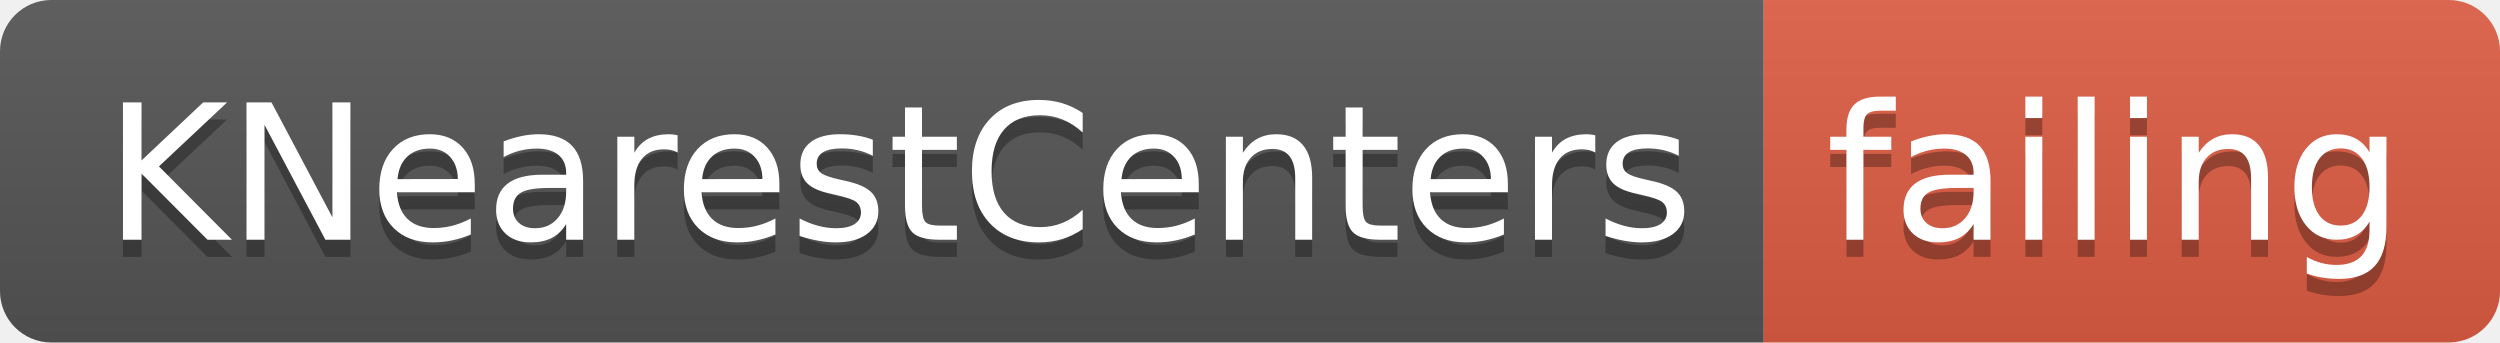
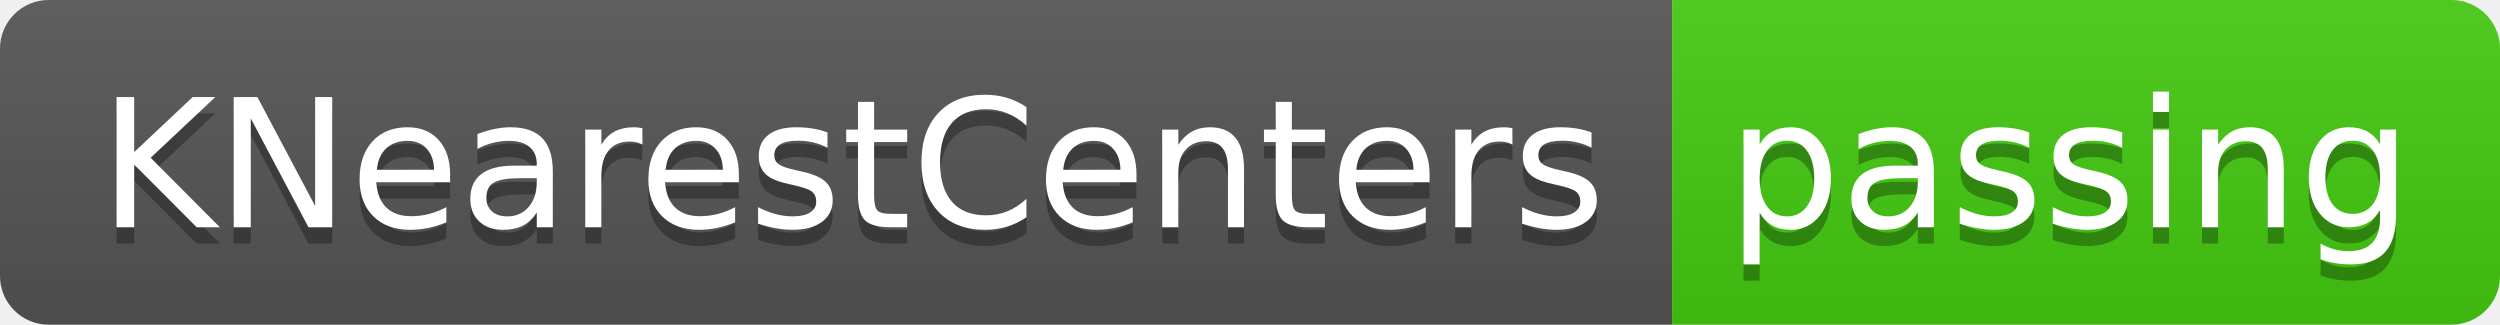
- <svg xmlns="http://www.w3.org/2000/svg" width="146" height="20">
+ <svg xmlns="http://www.w3.org/2000/svg" width="154" height="20">
  <linearGradient id="smooth" x2="0" y2="100%">
    <stop offset="0" stop-color="#bbb" stop-opacity=".1" />
    <stop offset="1" stop-opacity=".1" />
  </linearGradient>
  <clipPath id="round">
-     <rect width="146" height="20" rx="3" fill="#fff" />
+     <rect width="154" height="20" rx="3" fill="#fff" />
  </clipPath>
  <g clip-path="url(#round)">
    <rect width="103" height="20" fill="#555" />
-     <rect x="103" width="43" height="20" fill="#e05d44" />
-     <rect width="146" height="20" fill="url(#smooth)" />
+     <rect x="103" width="51" height="20" fill="#4c1" />
+     <rect width="154" height="20" fill="url(#smooth)" />
  </g>
  <g fill="#fff" text-anchor="middle" font-family="DejaVu Sans,Verdana,Geneva,sans-serif" font-size="110">
    <text x="525" y="150" fill="#010101" fill-opacity=".3" transform="scale(0.1)" textLength="930" lengthAdjust="spacing">KNearestCenters</text>
    <text x="525" y="140" transform="scale(0.1)" textLength="930" lengthAdjust="spacing">KNearestCenters</text>
-     <text x="1235" y="150" fill="#010101" fill-opacity=".3" transform="scale(0.1)" textLength="330" lengthAdjust="spacing">failing</text>
-     <text x="1235" y="140" transform="scale(0.1)" textLength="330" lengthAdjust="spacing">failing</text>
+     <text x="1275" y="150" fill="#010101" fill-opacity=".3" transform="scale(0.1)" textLength="410" lengthAdjust="spacing">passing</text>
+     <text x="1275" y="140" transform="scale(0.1)" textLength="410" lengthAdjust="spacing">passing</text>
  </g>
</svg>
